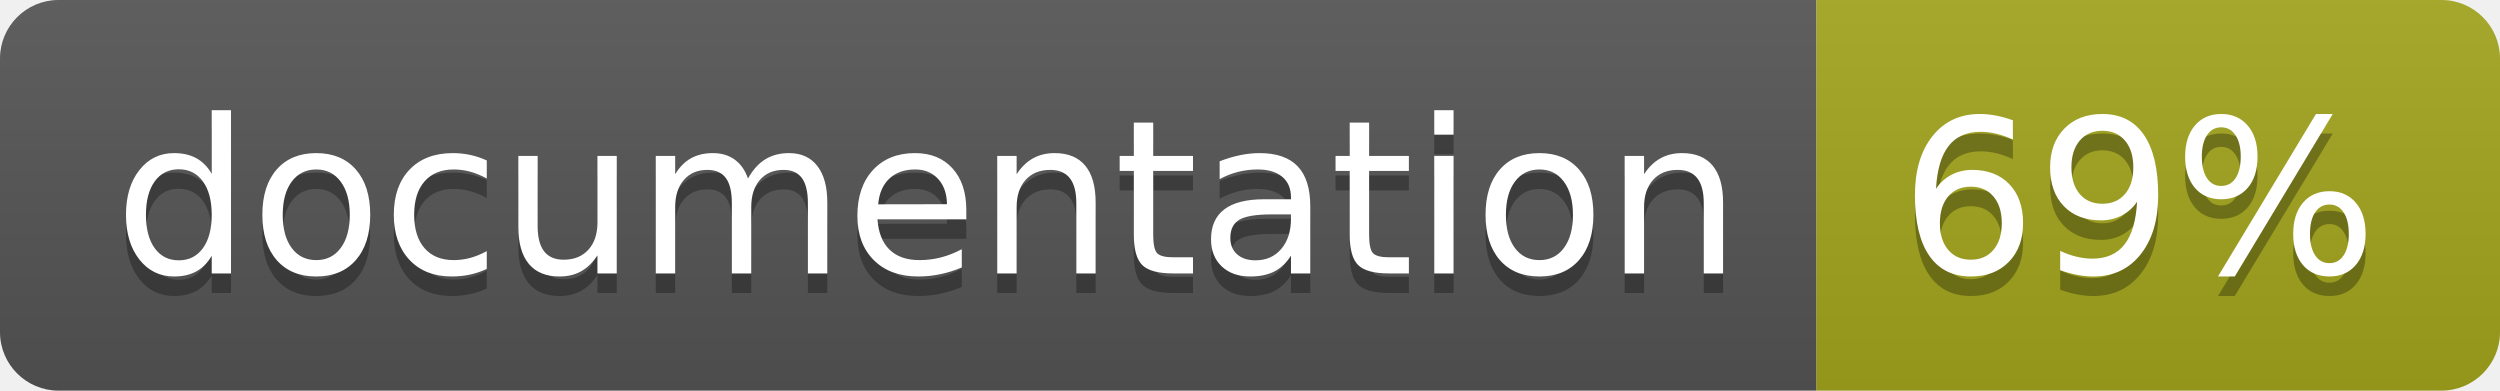
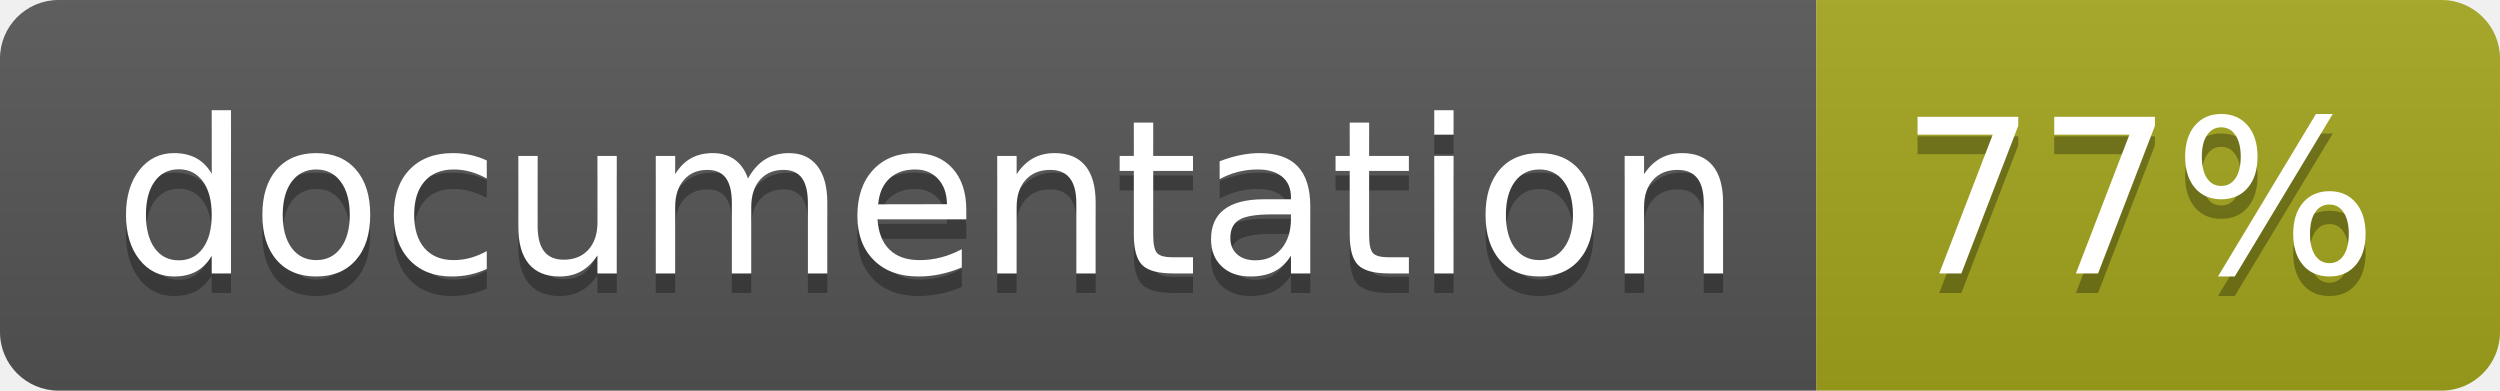
<svg xmlns="http://www.w3.org/2000/svg" width="128" height="20">
  <linearGradient id="b" x2="0" y2="100%">
    <stop offset="0" stop-color="#bbb" stop-opacity=".1" />
    <stop offset="1" stop-opacity=".1" />
  </linearGradient>
  <clipPath id="a">
    <rect width="128" height="20" rx="3" fill="#fff" />
  </clipPath>
  <g clip-path="url(#a)">
    <path fill="#555" d="M0 0h93v20H0z" />
    <path fill="#a4a61d" d="M93 0h35v20H93z" />
    <path fill="url(#b)" d="M0 0h128v20H0z" />
  </g>
  <g fill="#fff" text-anchor="middle" font-family="DejaVu Sans,Verdana,Geneva,sans-serif" font-size="110">
    <text x="475" y="150" fill="#010101" fill-opacity=".3" transform="scale(.1)" textLength="830">
      documentation
    </text>
    <text x="475" y="140" transform="scale(.1)" textLength="830">
      documentation
    </text>
    <text x="1095" y="150" fill="#010101" fill-opacity=".3" transform="scale(.1)" textLength="250">
-       69%
+       77%
    </text>
    <text x="1095" y="140" transform="scale(.1)" textLength="250">
-       69%
+       77%
    </text>
  </g>
</svg>
